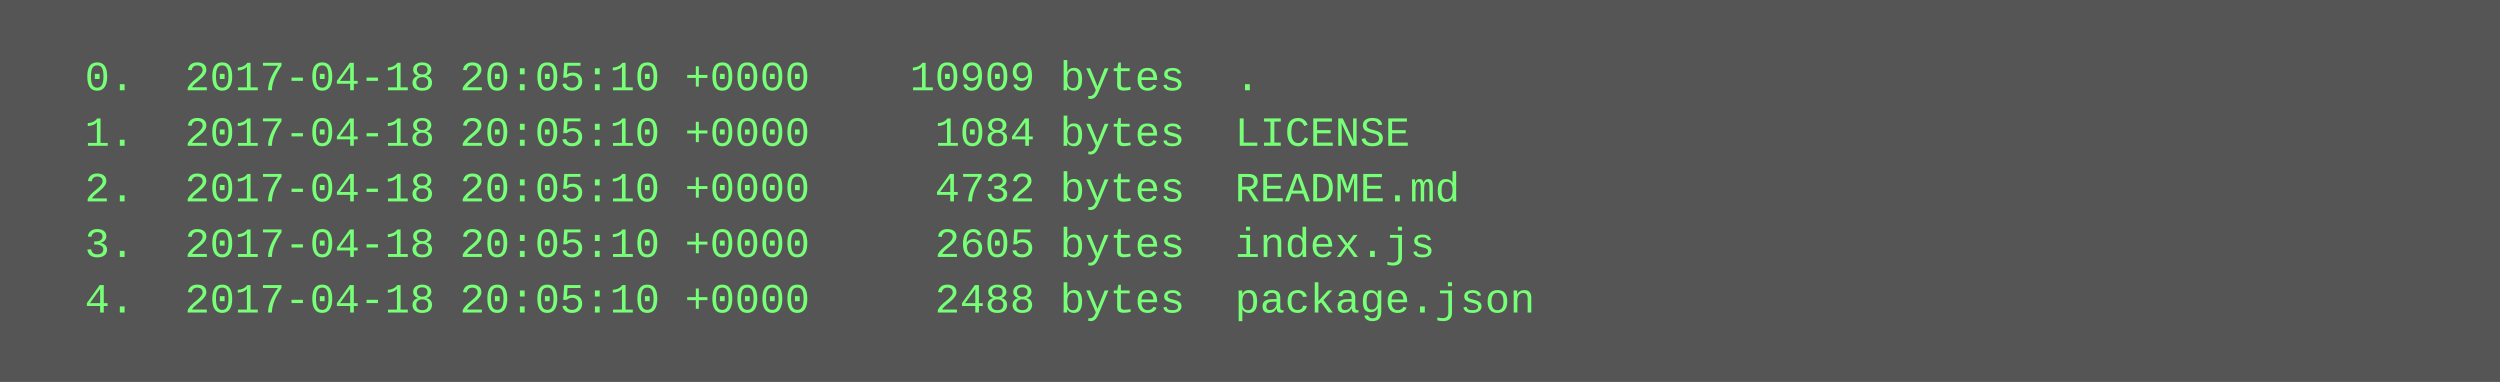
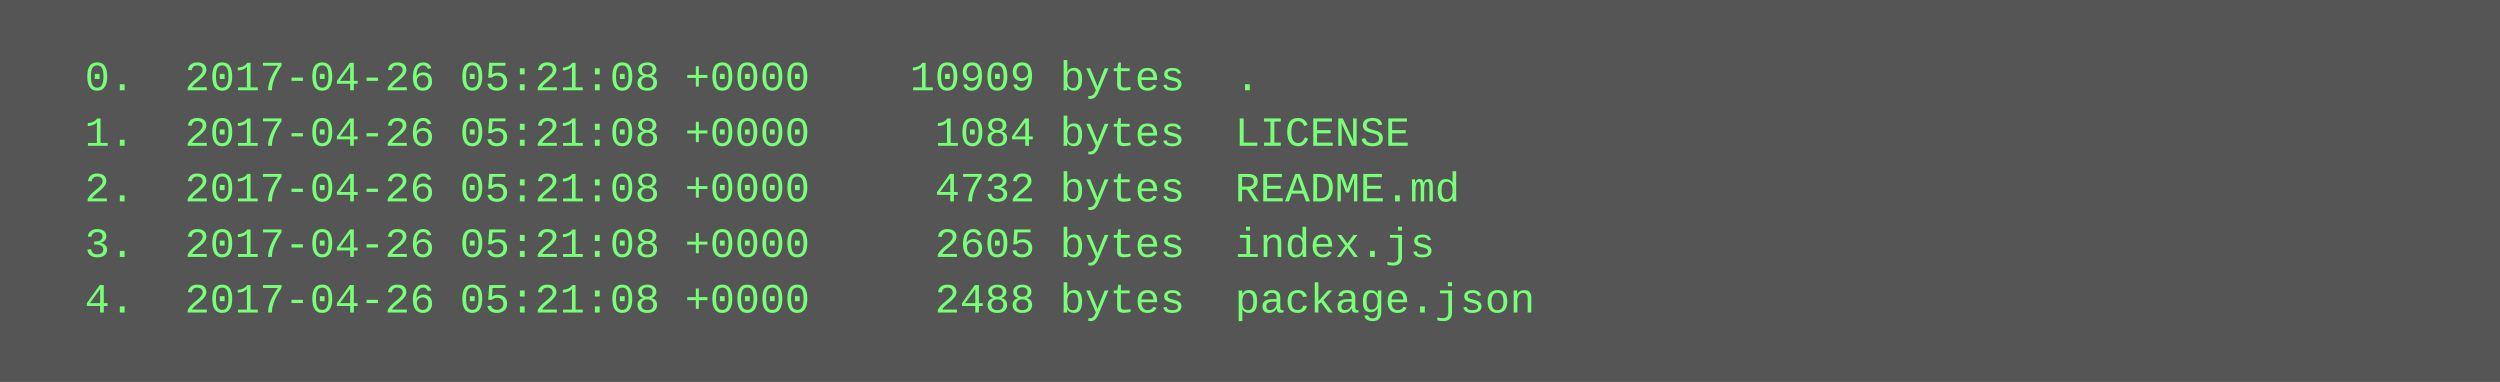
<svg xmlns="http://www.w3.org/2000/svg" height="110" width="720">
  <rect height="110" fill="#555" width="720" />
  <text fill="#7f7" font-family="Courier New" font-size="12" xml:space="preserve">
-     <tspan x="10" y="26">  0.  2017-04-18 20:05:10 +0000    10909 bytes  .</tspan>
-     <tspan x="10" y="42">  1.  2017-04-18 20:05:10 +0000     1084 bytes  LICENSE</tspan>
-     <tspan x="10" y="58">  2.  2017-04-18 20:05:10 +0000     4732 bytes  README.md</tspan>
-     <tspan x="10" y="74">  3.  2017-04-18 20:05:10 +0000     2605 bytes  index.js</tspan>
-     <tspan x="10" y="90">  4.  2017-04-18 20:05:10 +0000     2488 bytes  package.json</tspan>
+     <tspan x="10" y="26">  0.  2017-04-26 05:21:08 +0000    10909 bytes  .</tspan>
+     <tspan x="10" y="42">  1.  2017-04-26 05:21:08 +0000     1084 bytes  LICENSE</tspan>
+     <tspan x="10" y="58">  2.  2017-04-26 05:21:08 +0000     4732 bytes  README.md</tspan>
+     <tspan x="10" y="74">  3.  2017-04-26 05:21:08 +0000     2605 bytes  index.js</tspan>
+     <tspan x="10" y="90">  4.  2017-04-26 05:21:08 +0000     2488 bytes  package.json</tspan>
  </text>
</svg>
